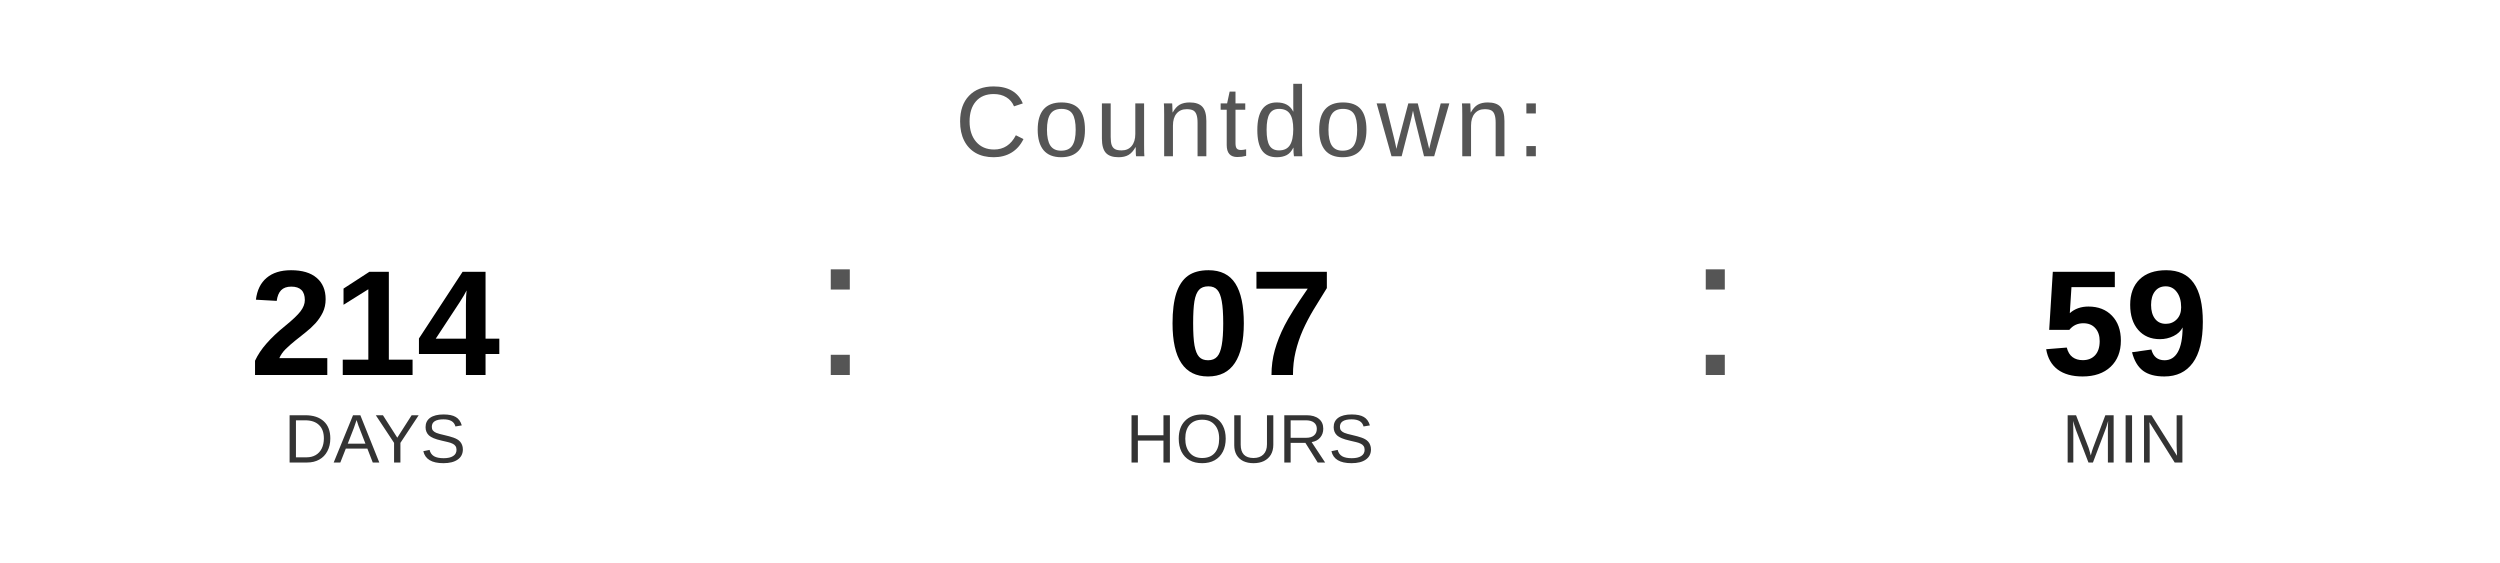
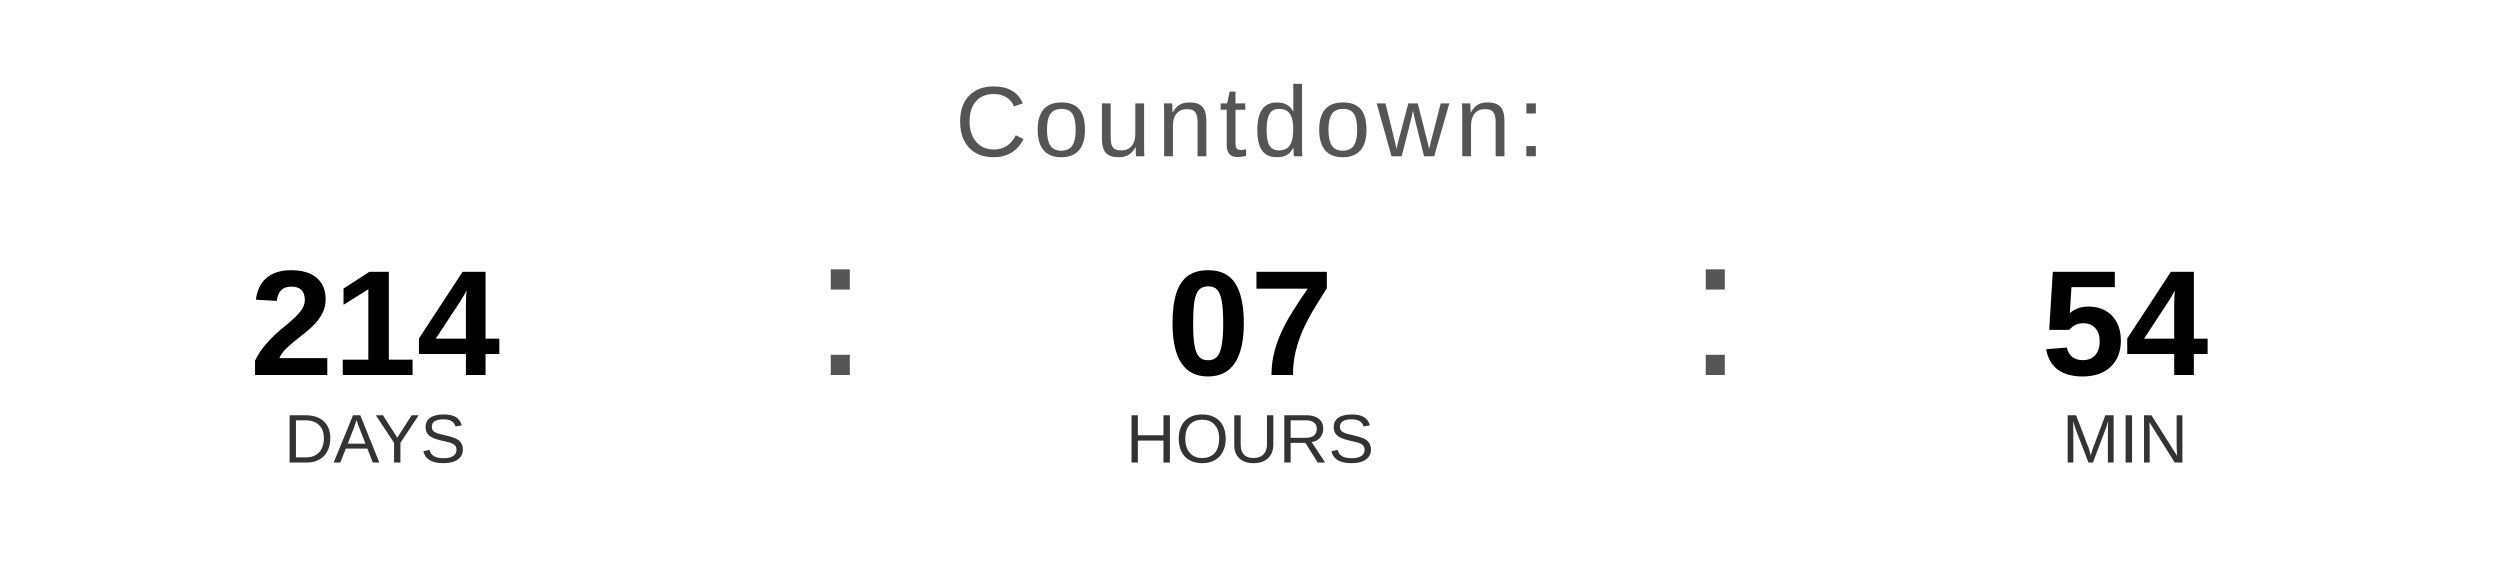
<svg xmlns="http://www.w3.org/2000/svg" width="400" height="90" viewBox="0 0 400 90">
  <text x="200" y="25" font-family="Arial, Helvetica, sans-serif" font-size="16" fill="#555555" text-anchor="middle" letter-spacing="1">
    Countdown:
  </text>
  <text x="60" y="60" font-family="Arial, Helvetica, sans-serif" font-size="24" font-weight="bold" fill="#000000" text-anchor="middle">214</text>
  <text x="60" y="74" font-family="Arial, Helvetica, sans-serif" font-size="11" fill="#333333" text-anchor="middle">DAYS</text>
  <text x="130" y="60" font-family="Arial, sans-serif" font-size="32" fill="#555555">:</text>
  <text x="200" y="60" font-family="Arial, Helvetica, sans-serif" font-size="24" font-weight="bold" fill="#000000" text-anchor="middle">07</text>
  <text x="200" y="74" font-family="Arial, Helvetica, sans-serif" font-size="11" fill="#333333" text-anchor="middle">HOURS</text>
  <text x="270" y="60" font-family="Arial, sans-serif" font-size="32" fill="#555555">:</text>
-   <text x="340" y="60" font-family="Arial, Helvetica, sans-serif" font-size="24" font-weight="bold" fill="#000000" text-anchor="middle">59</text>
+   <text x="340" y="60" font-family="Arial, Helvetica, sans-serif" font-size="24" font-weight="bold" fill="#000000" text-anchor="middle">54</text>
  <text x="340" y="74" font-family="Arial, Helvetica, sans-serif" font-size="11" fill="#333333" text-anchor="middle">MIN</text>
</svg>
